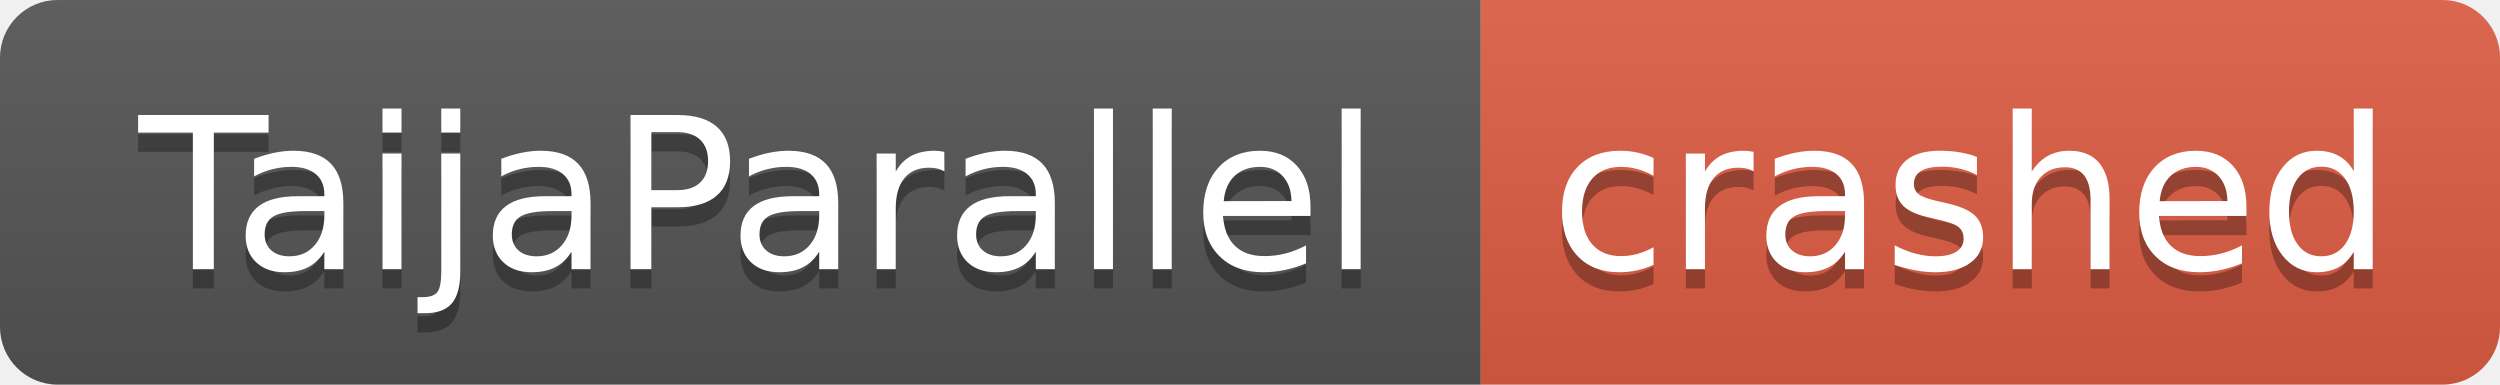
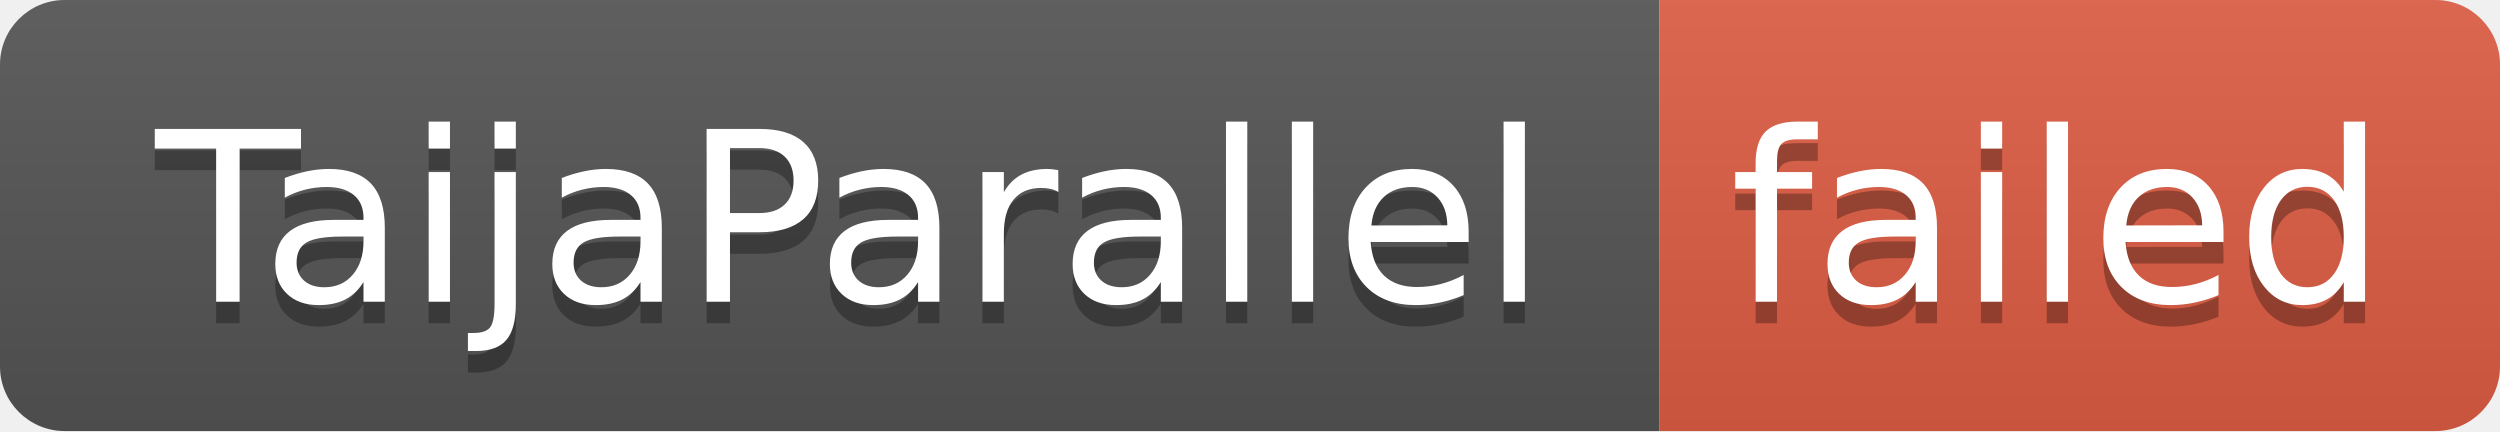
- <svg xmlns="http://www.w3.org/2000/svg" width="130" height="20" role="img" aria-label="TaijaParallel: crashed">
+ <svg xmlns="http://www.w3.org/2000/svg" width="116" height="20" role="img" aria-label="TaijaParallel: failed">
  <linearGradient id="s" x2="0" y2="100%">
    <stop offset="0" stop-color="#bbb" stop-opacity=".1" />
    <stop offset="1" stop-opacity=".1" />
  </linearGradient>
  <clipPath id="r">
-     <rect width="130" height="20" rx="3" fill="#fff" />
+     <rect width="116" height="20" rx="3" fill="#fff" />
  </clipPath>
  <g clip-path="url(#r)">
    <rect width="77" height="20" fill="#555" />
-     <rect x="77" width="53" height="20" fill="#e05d44" />
-     <rect width="130" height="20" fill="url(#s)" />
+     <rect x="77" width="39" height="20" fill="#e05d44" />
+     <rect width="116" height="20" fill="url(#s)" />
  </g>
  <g fill="#fff" text-anchor="middle" font-family="Verdana,Geneva,DejaVu Sans,sans-serif" text-rendering="geometricPrecision" font-size="110">
    <text aria-hidden="true" x="395" y="150" fill="#010101" fill-opacity=".3" transform="scale(.1)" textLength="670">TaijaParallel</text>
    <text x="395" y="140" transform="scale(.1)" fill="#fff" textLength="670">TaijaParallel</text>
-     <text aria-hidden="true" x="1025" y="150" fill="#010101" fill-opacity=".3" transform="scale(.1)" textLength="430">crashed</text>
-     <text x="1025" y="140" transform="scale(.1)" fill="#fff" textLength="430">crashed</text>
+     <text aria-hidden="true" x="955" y="150" fill="#010101" fill-opacity=".3" transform="scale(.1)" textLength="290">failed</text>
+     <text x="955" y="140" transform="scale(.1)" fill="#fff" textLength="290">failed</text>
  </g>
</svg>
